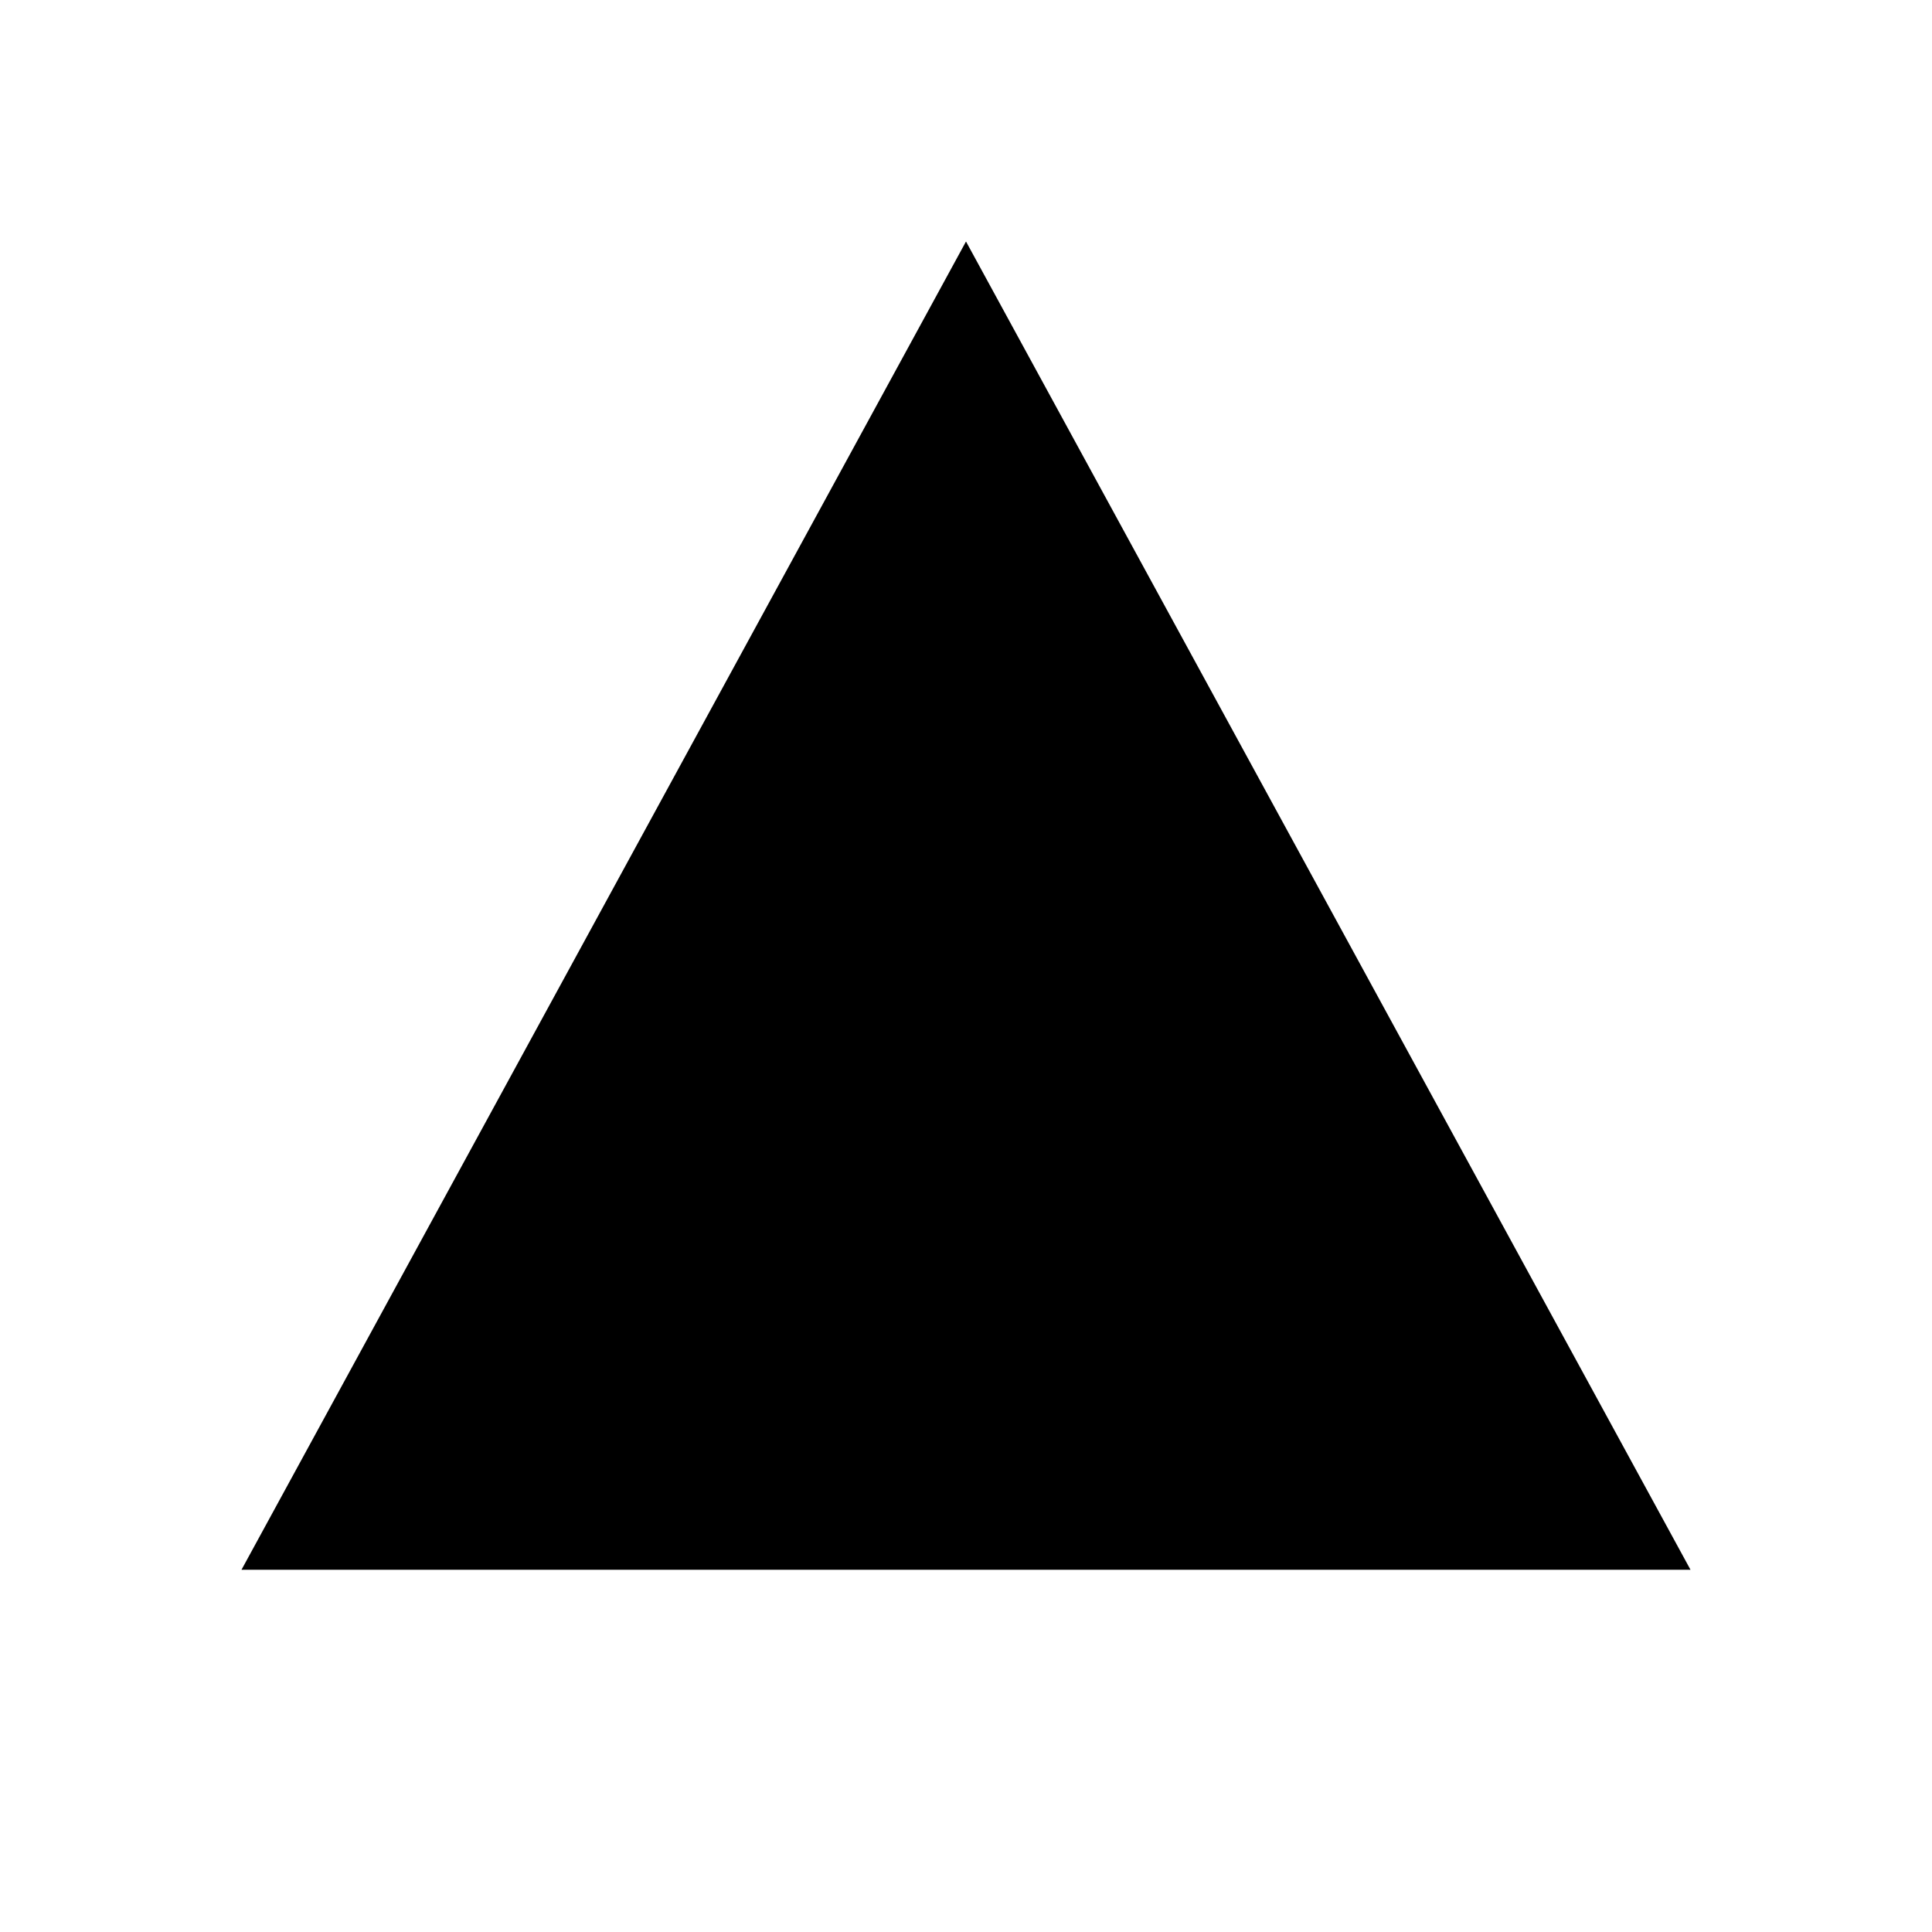
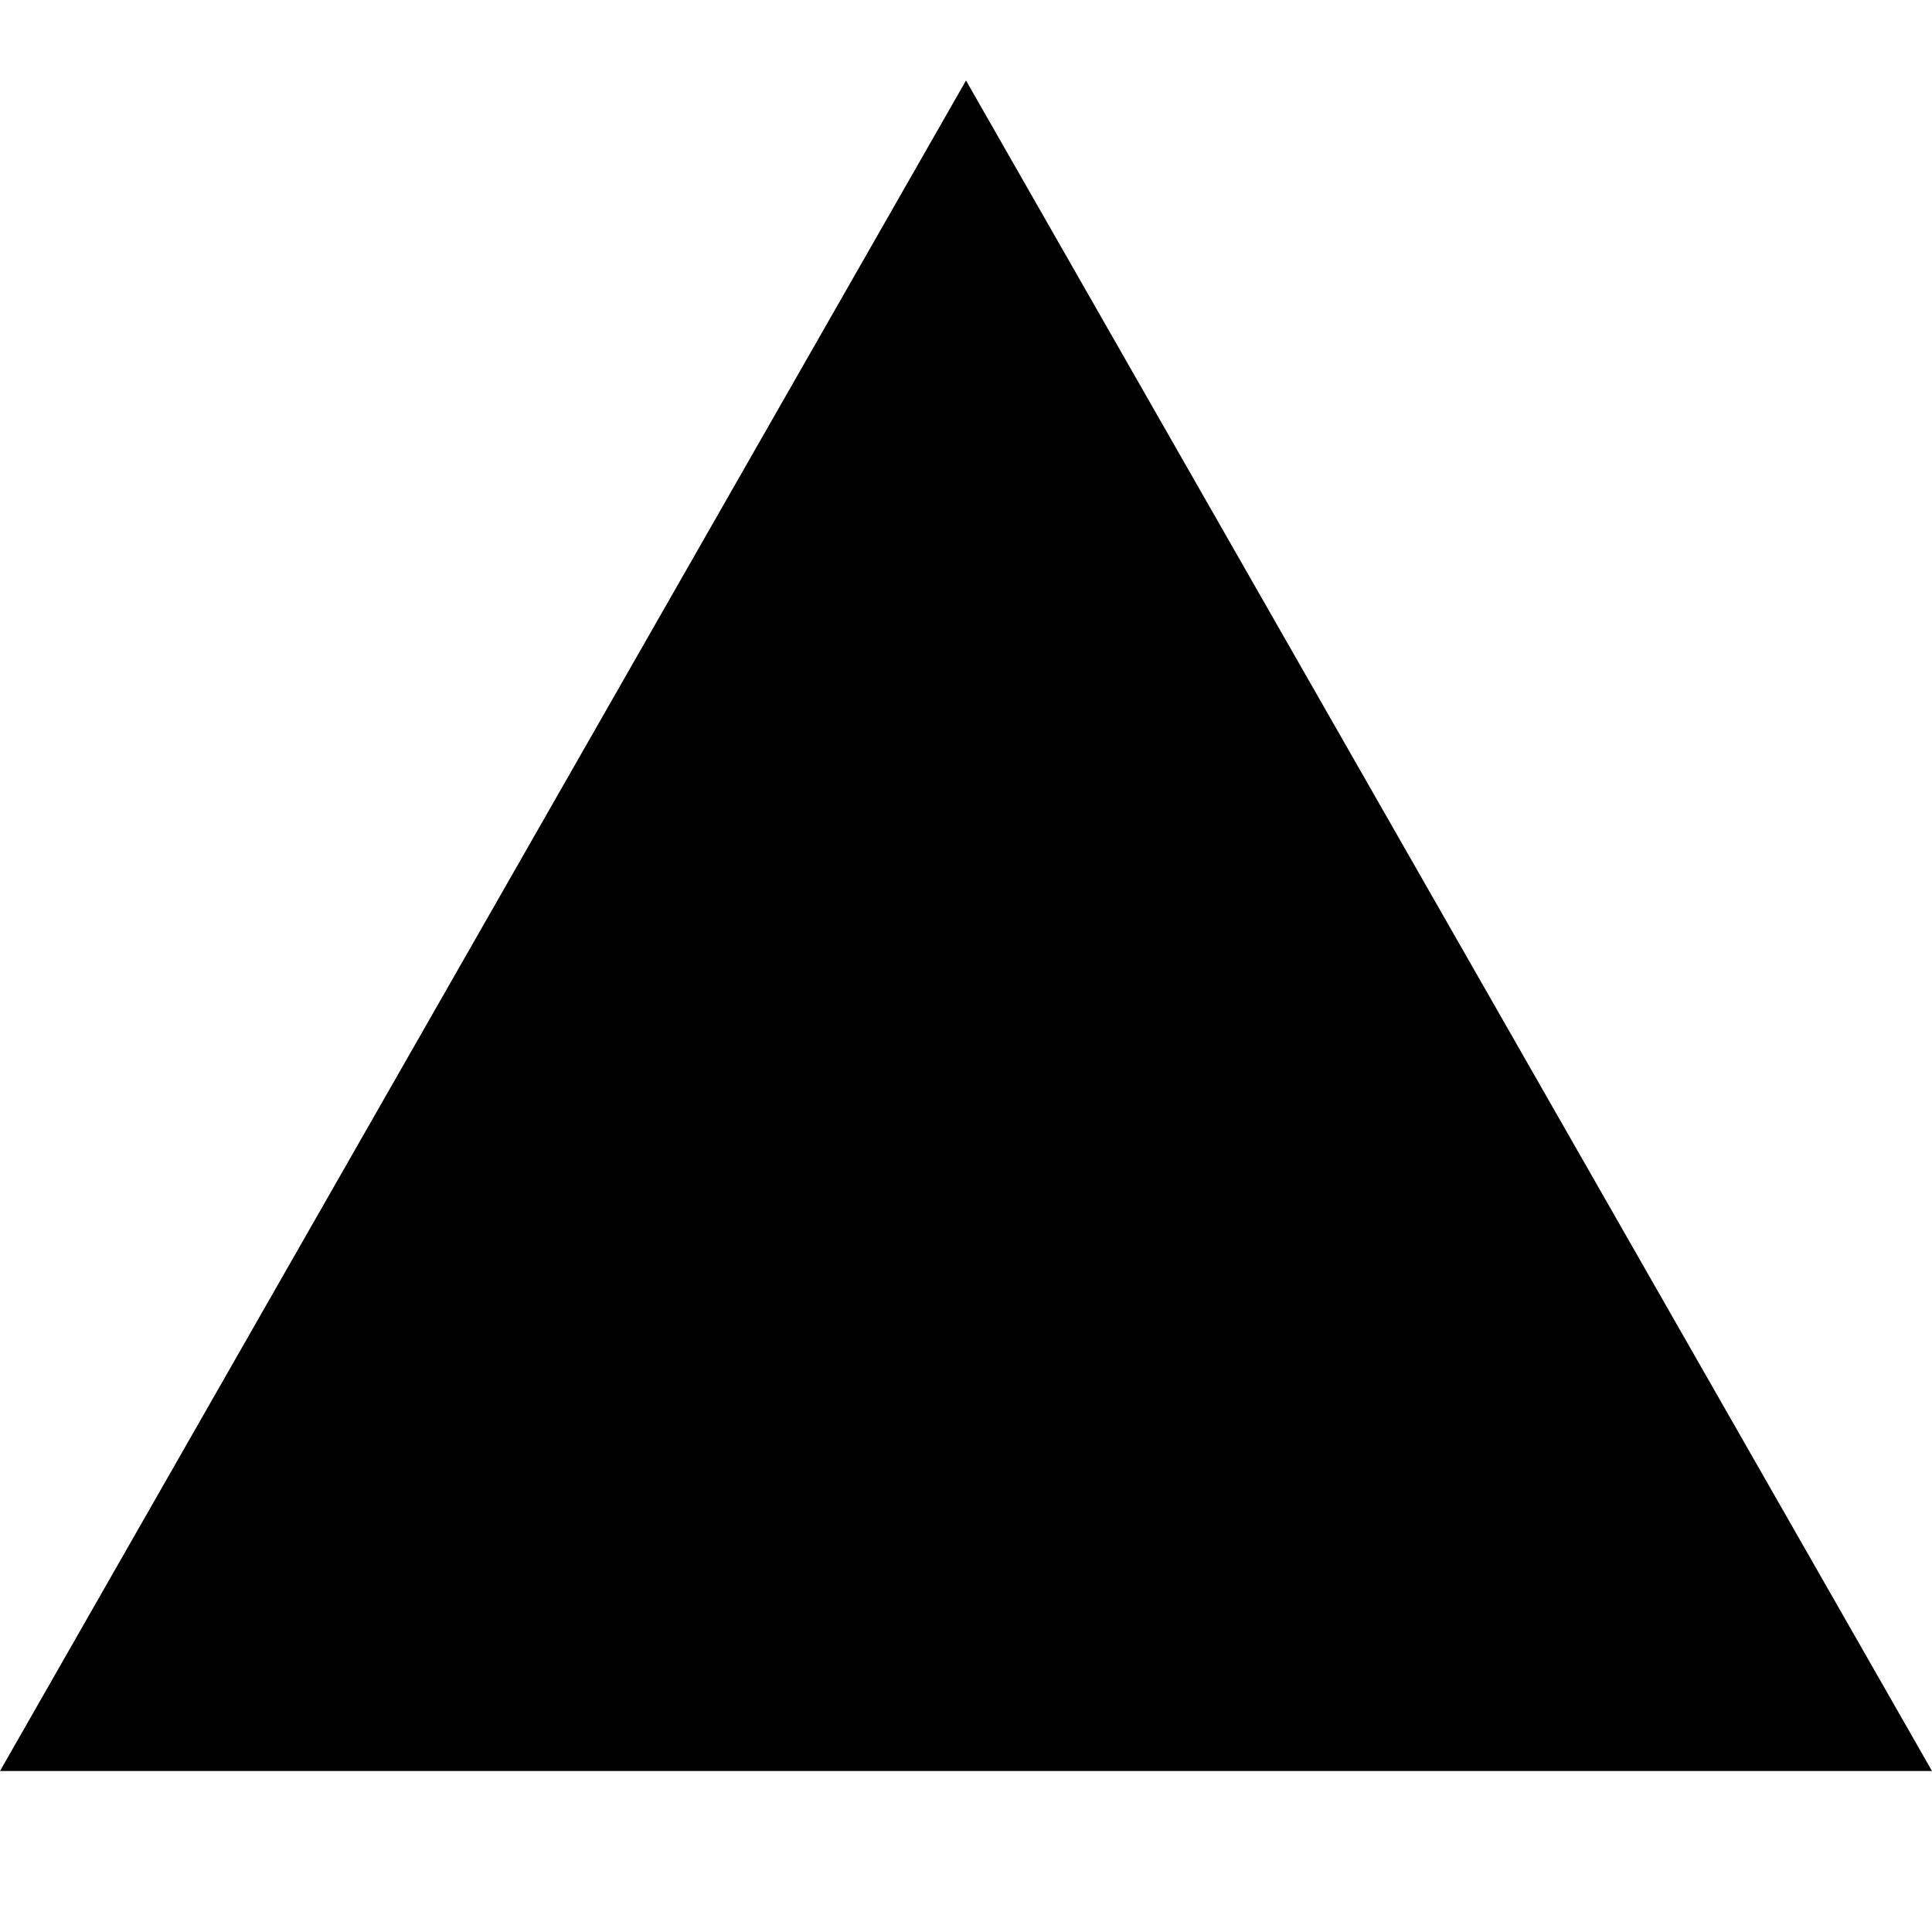
- <svg xmlns="http://www.w3.org/2000/svg" width="256" height="256" viewBox="0 0 256 256">
-   <path fill="currentColor" d="M128 32L32 208h192z" />
+ <svg xmlns="http://www.w3.org/2000/svg" width="800px" height="800px" viewBox="0 0 24 24" fill="none">
+   <path d="M12 1L24 22H0L12 1Z" fill="#000000" />
</svg>
